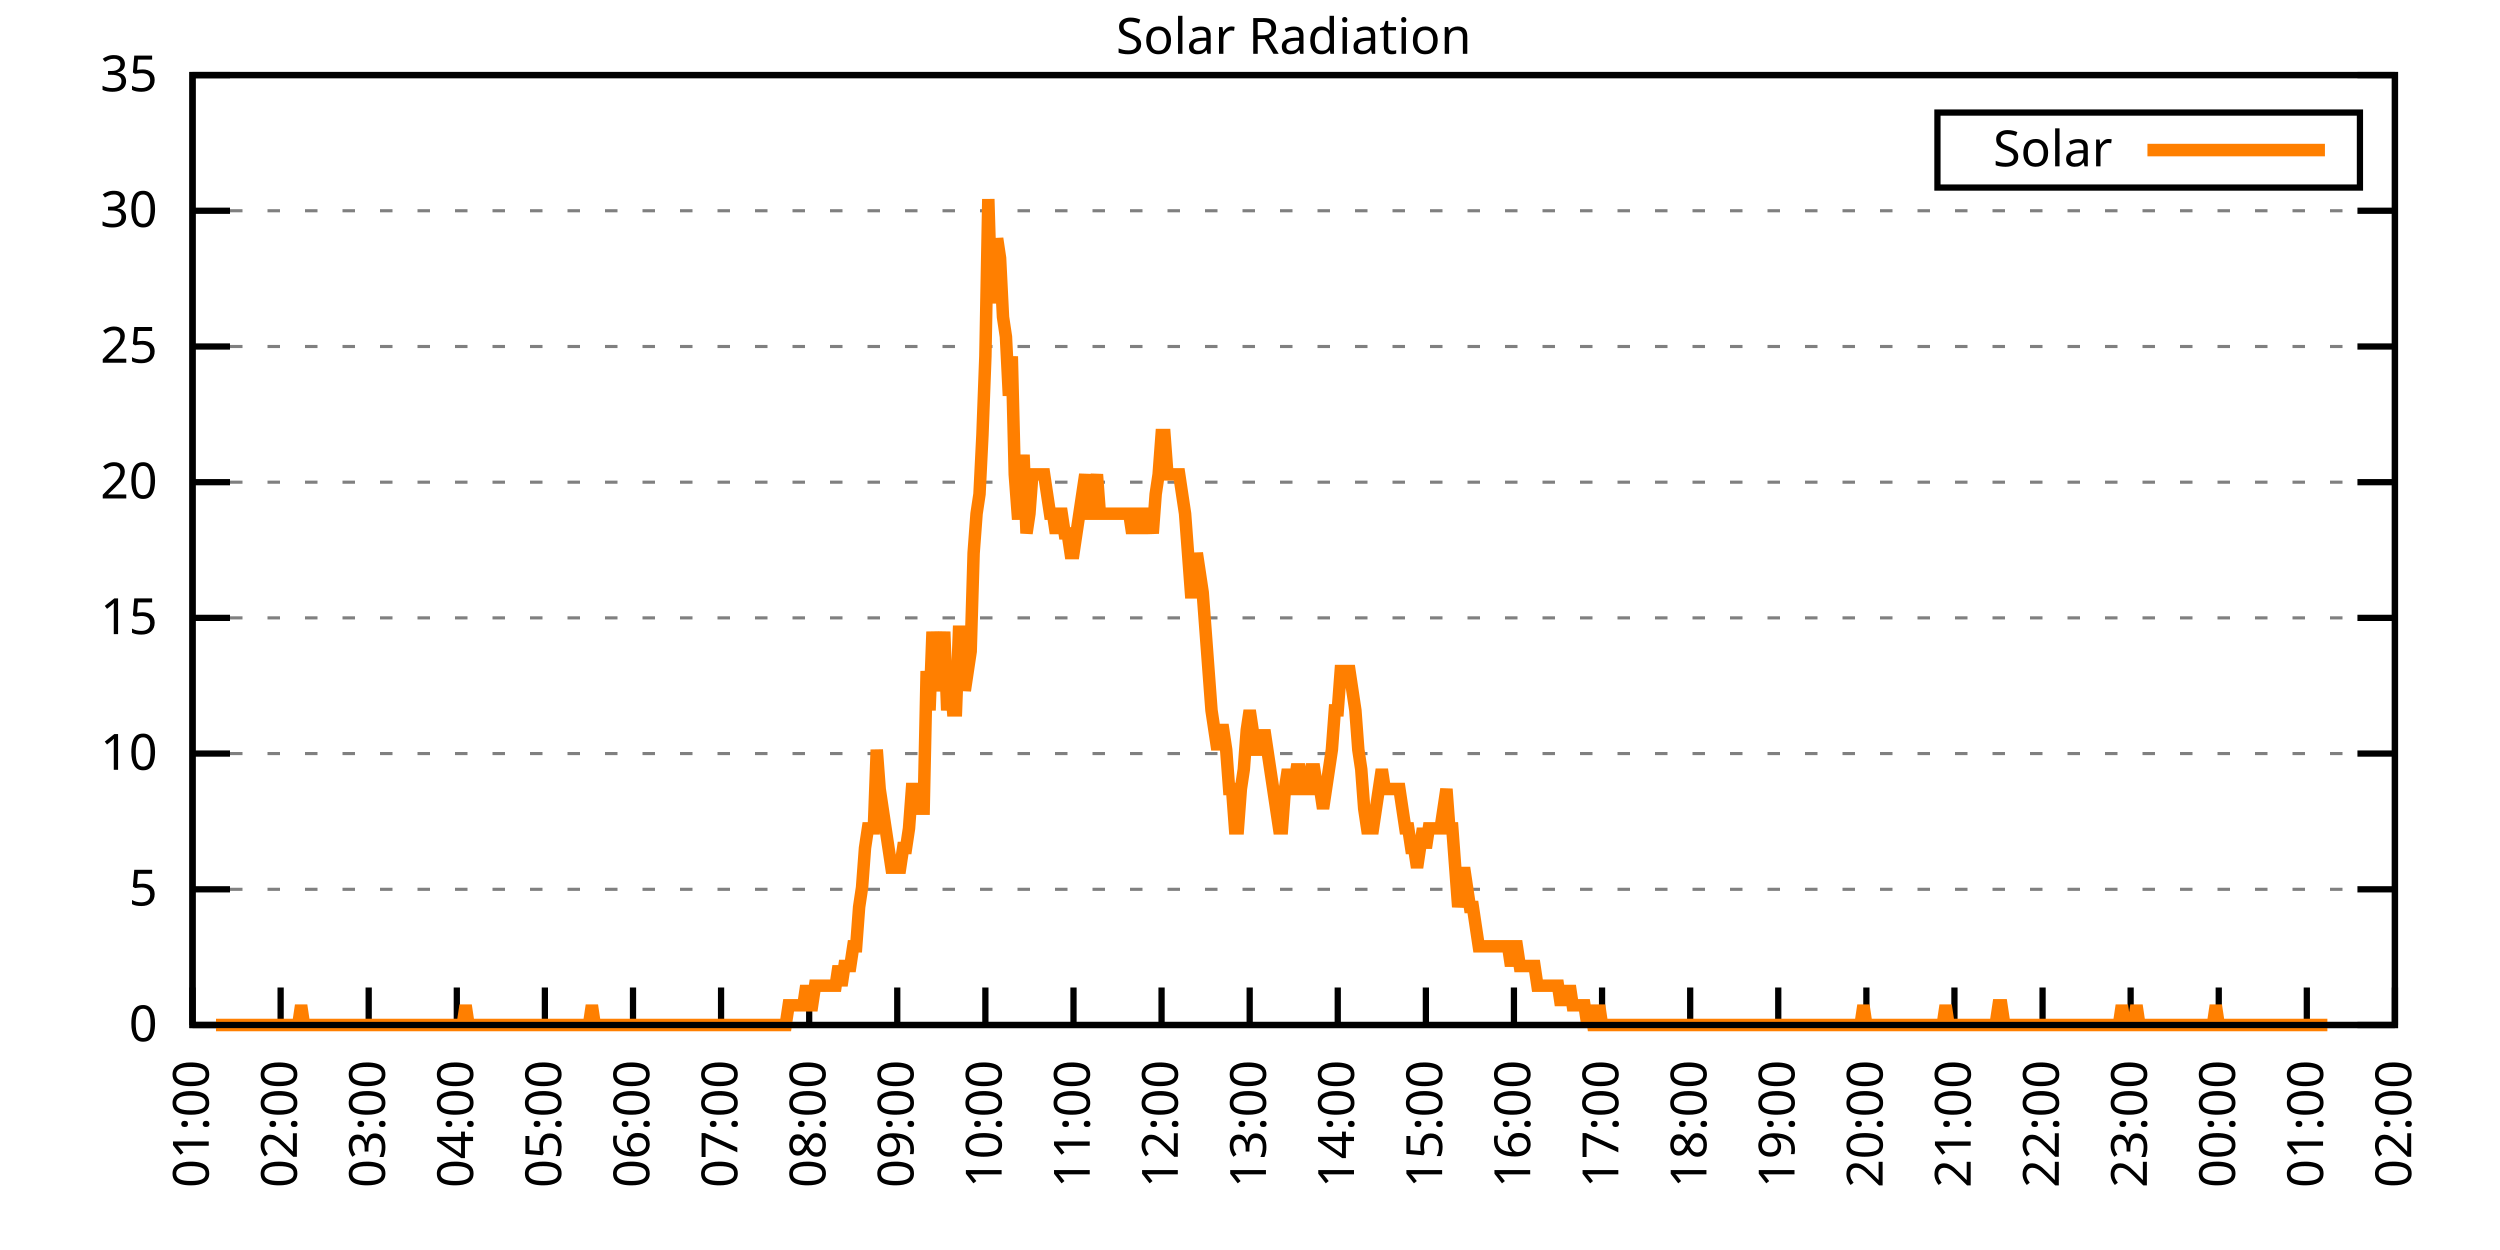
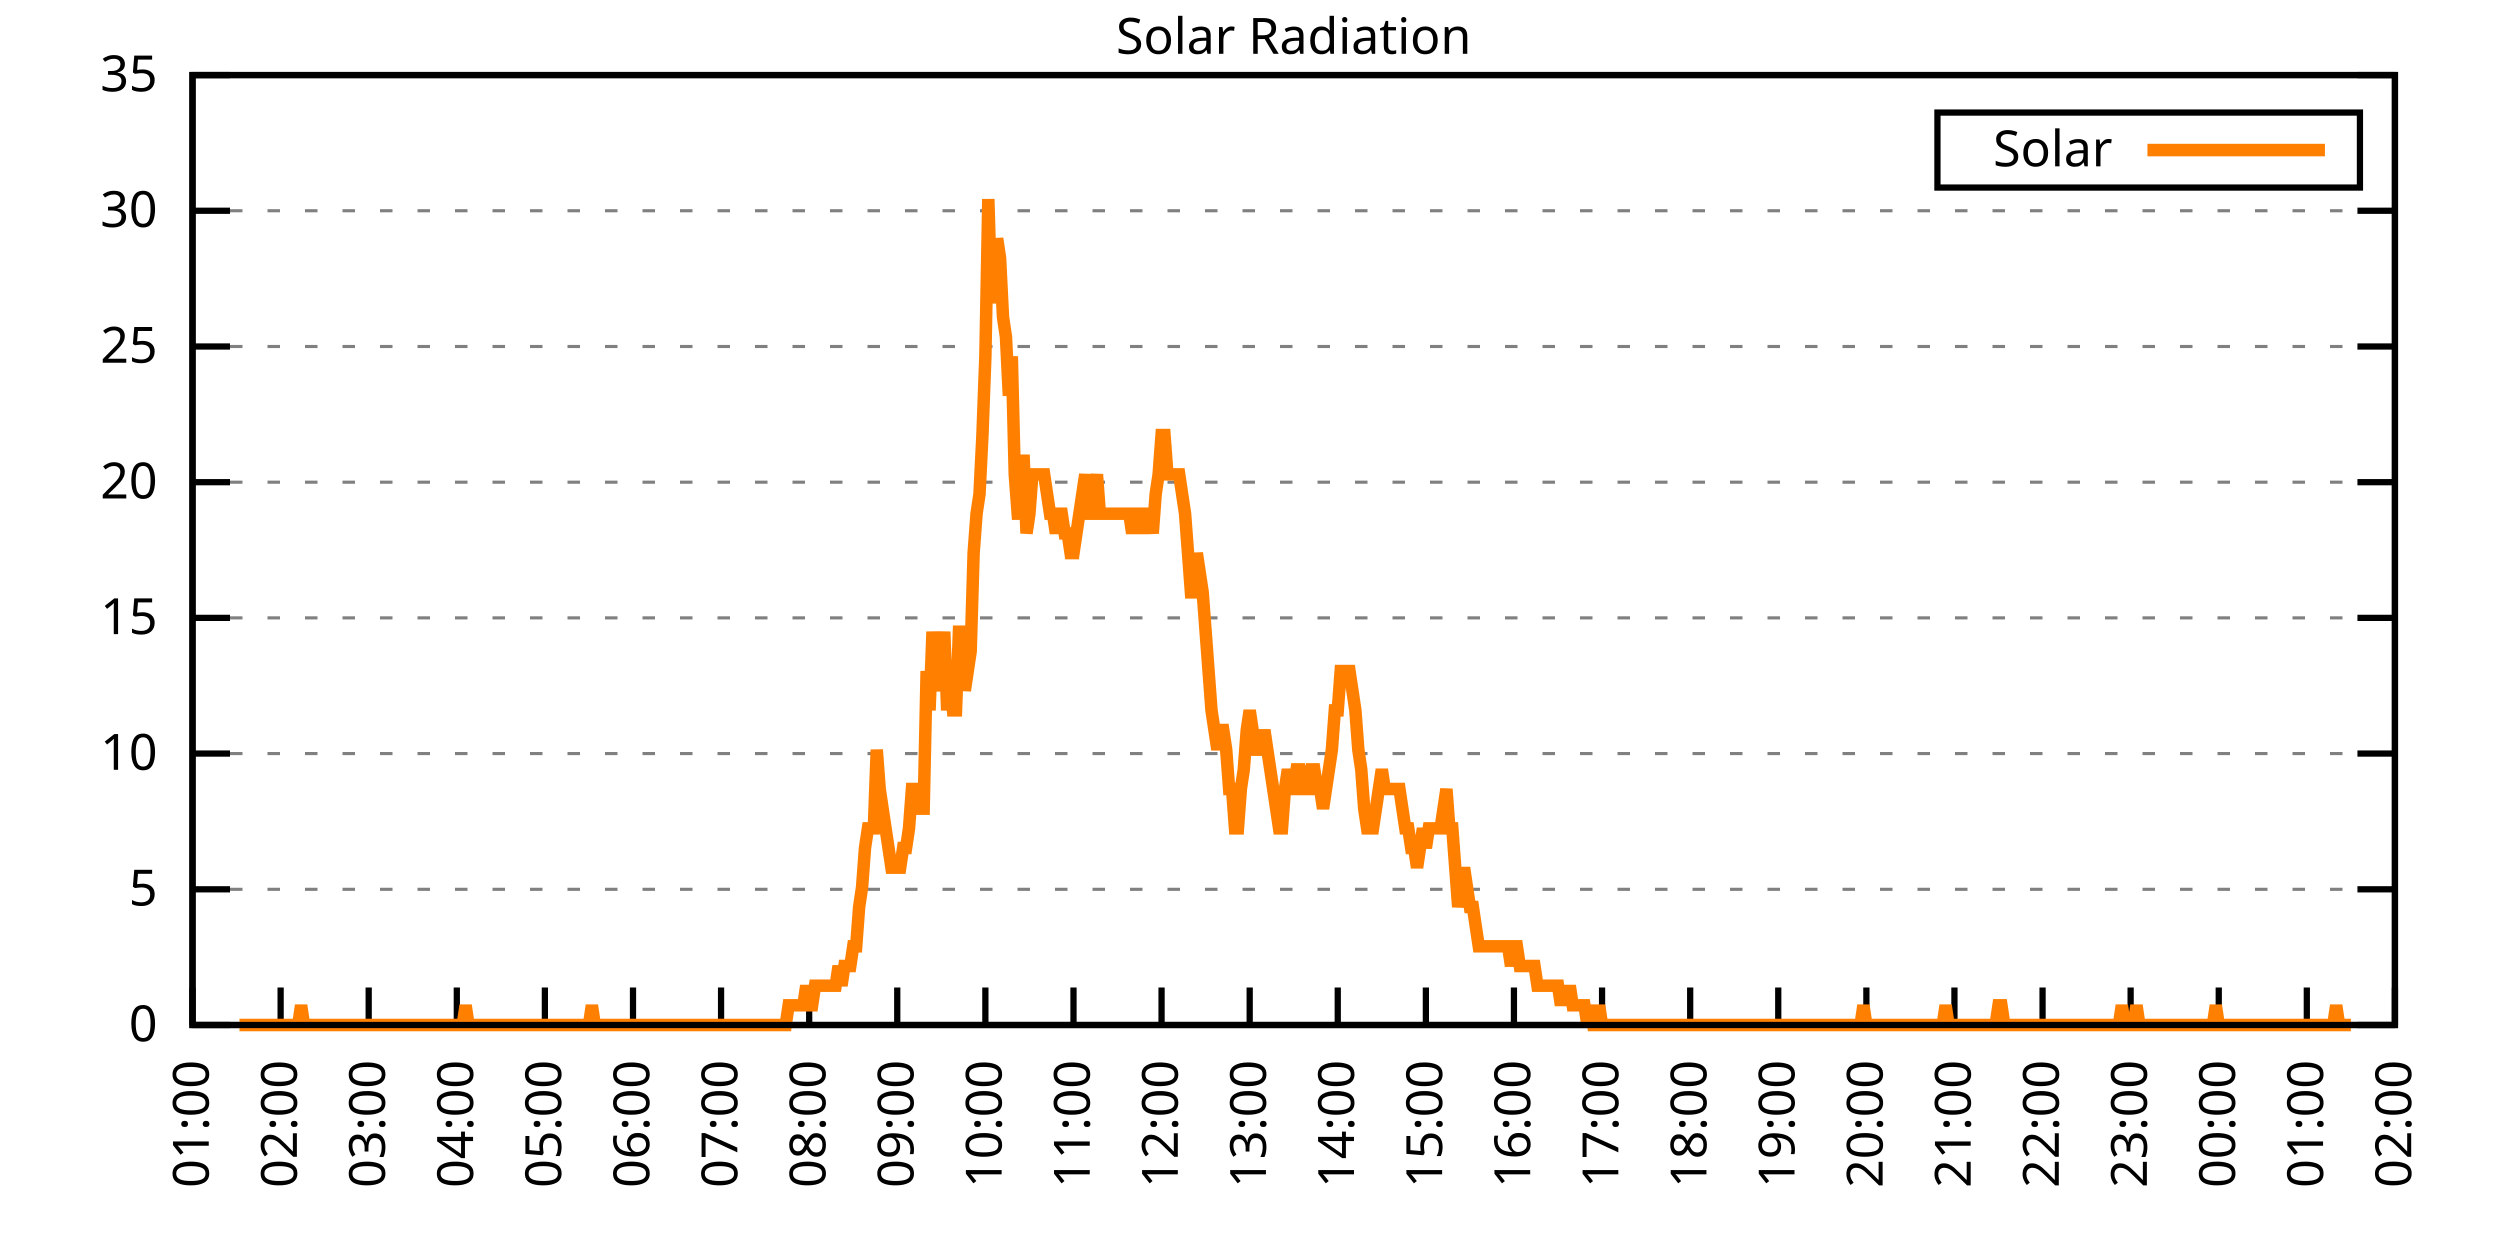
<svg xmlns="http://www.w3.org/2000/svg" xmlns:xlink="http://www.w3.org/1999/xlink" width="400" height="200" viewBox="0 0 400 200">
  <g id="gnuplot_canvas">
    <rect x="0" y="0" width="400" height="200" fill="none" />
    <defs>
      <circle id="gpDot" r="0.5" stroke-width="0.5" stroke="currentColor" />
      <path id="gpPt0" stroke-width="0.333" stroke="currentColor" d="M-1,0 h2 M0,-1 v2" />
      <path id="gpPt1" stroke-width="0.333" stroke="currentColor" d="M-1,-1 L1,1 M1,-1 L-1,1" />
      <path id="gpPt2" stroke-width="0.333" stroke="currentColor" d="M-1,0 L1,0 M0,-1 L0,1 M-1,-1 L1,1 M-1,1 L1,-1" />
      <rect id="gpPt3" stroke-width="0.333" stroke="currentColor" x="-1" y="-1" width="2" height="2" />
      <rect id="gpPt4" stroke-width="0.333" stroke="currentColor" fill="currentColor" x="-1" y="-1" width="2" height="2" />
      <circle id="gpPt5" stroke-width="0.333" stroke="currentColor" cx="0" cy="0" r="1" />
      <use xlink:href="#gpPt5" id="gpPt6" fill="currentColor" stroke="none" />
      <path id="gpPt7" stroke-width="0.333" stroke="currentColor" d="M0,-1.33 L-1.33,0.67 L1.33,0.67 z" />
      <use xlink:href="#gpPt7" id="gpPt8" fill="currentColor" stroke="none" />
      <use xlink:href="#gpPt7" id="gpPt9" stroke="currentColor" transform="rotate(180)" />
      <use xlink:href="#gpPt9" id="gpPt10" fill="currentColor" stroke="none" />
      <use xlink:href="#gpPt3" id="gpPt11" stroke="currentColor" transform="rotate(45)" />
      <use xlink:href="#gpPt11" id="gpPt12" fill="currentColor" stroke="none" />
      <path id="gpPt13" stroke-width="0.333" stroke="currentColor" d="M0,1.330 L1.265,0.411 L0.782,-1.067 L-0.782,-1.076 L-1.265,0.411 z" />
      <use xlink:href="#gpPt13" id="gpPt14" fill="currentColor" stroke="none" />
      <filter id="textbox" filterUnits="objectBoundingBox" x="0" y="0" height="1" width="1">
        <feFlood flood-color="white" flood-opacity="1" result="bgnd" />
        <feComposite in="SourceGraphic" in2="bgnd" operator="atop" />
      </filter>
      <filter id="greybox" filterUnits="objectBoundingBox" x="0" y="0" height="1" width="1">
        <feFlood flood-color="lightgrey" flood-opacity="1" result="grey" />
        <feComposite in="SourceGraphic" in2="grey" operator="atop" />
      </filter>
    </defs>
    <g fill="none" color="white" stroke="currentColor" stroke-width="1.00" stroke-linecap="butt" stroke-linejoin="miter">
</g>
    <g fill="none" color="black" stroke="currentColor" stroke-width="1.00" stroke-linecap="butt" stroke-linejoin="miter">
      <g stroke="none" shape-rendering="crispEdges">
        <polygon fill="rgb(255, 255, 255)" points="30.80,164.00 383.18,164.00 383.18,12.02 30.80,12.02 " />
      </g>
    </g>
    <g fill="none" color="black" stroke="currentColor" stroke-width="1.00" stroke-linecap="butt" stroke-linejoin="miter">
</g>
    <g fill="none" color="black" stroke="black" stroke-width="0.50" stroke-linecap="butt" stroke-linejoin="miter">
</g>
    <g fill="none" color="gray" stroke="currentColor" stroke-width="0.50" stroke-linecap="butt" stroke-linejoin="miter">
      <path stroke="gray" stroke-dasharray="2,4" class="gridline" d="M30.80,164.00 L383.19,164.00  " />
    </g>
    <g fill="none" color="gray" stroke="gray" stroke-width="1.00" stroke-linecap="butt" stroke-linejoin="miter">
</g>
    <g fill="none" color="black" stroke="currentColor" stroke-width="1.00" stroke-linecap="butt" stroke-linejoin="miter">
      <path stroke="black" d="M30.80,164.00 L36.80,164.00 M383.19,164.00 L377.19,164.00  " />
      <g transform="translate(25.20,166.60)" stroke="none" fill="black" font-family="Sans" font-size="8.00" text-anchor="end">
        <text>
          <tspan font-family="Sans"> 0</tspan>
        </text>
      </g>
    </g>
    <g fill="none" color="black" stroke="currentColor" stroke-width="1.00" stroke-linecap="butt" stroke-linejoin="miter">
</g>
    <g fill="none" color="black" stroke="black" stroke-width="0.50" stroke-linecap="butt" stroke-linejoin="miter">
</g>
    <g fill="none" color="gray" stroke="currentColor" stroke-width="0.50" stroke-linecap="butt" stroke-linejoin="miter">
      <path stroke="gray" stroke-dasharray="2,4" class="gridline" d="M30.80,142.29 L383.19,142.29  " />
    </g>
    <g fill="none" color="gray" stroke="gray" stroke-width="1.00" stroke-linecap="butt" stroke-linejoin="miter">
</g>
    <g fill="none" color="black" stroke="currentColor" stroke-width="1.00" stroke-linecap="butt" stroke-linejoin="miter">
      <path stroke="black" d="M30.80,142.29 L36.80,142.29 M383.19,142.29 L377.19,142.29  " />
      <g transform="translate(25.20,144.89)" stroke="none" fill="black" font-family="Sans" font-size="8.00" text-anchor="end">
        <text>
          <tspan font-family="Sans"> 5</tspan>
        </text>
      </g>
    </g>
    <g fill="none" color="black" stroke="currentColor" stroke-width="1.00" stroke-linecap="butt" stroke-linejoin="miter">
</g>
    <g fill="none" color="black" stroke="black" stroke-width="0.50" stroke-linecap="butt" stroke-linejoin="miter">
</g>
    <g fill="none" color="gray" stroke="currentColor" stroke-width="0.50" stroke-linecap="butt" stroke-linejoin="miter">
      <path stroke="gray" stroke-dasharray="2,4" class="gridline" d="M30.80,120.57 L383.19,120.57  " />
    </g>
    <g fill="none" color="gray" stroke="gray" stroke-width="1.00" stroke-linecap="butt" stroke-linejoin="miter">
</g>
    <g fill="none" color="black" stroke="currentColor" stroke-width="1.00" stroke-linecap="butt" stroke-linejoin="miter">
      <path stroke="black" d="M30.80,120.57 L36.80,120.57 M383.19,120.57 L377.19,120.57  " />
      <g transform="translate(25.20,123.17)" stroke="none" fill="black" font-family="Sans" font-size="8.00" text-anchor="end">
        <text>
          <tspan font-family="Sans"> 10</tspan>
        </text>
      </g>
    </g>
    <g fill="none" color="black" stroke="currentColor" stroke-width="1.00" stroke-linecap="butt" stroke-linejoin="miter">
</g>
    <g fill="none" color="black" stroke="black" stroke-width="0.50" stroke-linecap="butt" stroke-linejoin="miter">
</g>
    <g fill="none" color="gray" stroke="currentColor" stroke-width="0.50" stroke-linecap="butt" stroke-linejoin="miter">
      <path stroke="gray" stroke-dasharray="2,4" class="gridline" d="M30.80,98.86 L383.19,98.86  " />
    </g>
    <g fill="none" color="gray" stroke="gray" stroke-width="1.00" stroke-linecap="butt" stroke-linejoin="miter">
</g>
    <g fill="none" color="black" stroke="currentColor" stroke-width="1.00" stroke-linecap="butt" stroke-linejoin="miter">
      <path stroke="black" d="M30.80,98.86 L36.80,98.86 M383.19,98.86 L377.19,98.86  " />
      <g transform="translate(25.20,101.46)" stroke="none" fill="black" font-family="Sans" font-size="8.00" text-anchor="end">
        <text>
          <tspan font-family="Sans"> 15</tspan>
        </text>
      </g>
    </g>
    <g fill="none" color="black" stroke="currentColor" stroke-width="1.00" stroke-linecap="butt" stroke-linejoin="miter">
</g>
    <g fill="none" color="black" stroke="black" stroke-width="0.50" stroke-linecap="butt" stroke-linejoin="miter">
</g>
    <g fill="none" color="gray" stroke="currentColor" stroke-width="0.50" stroke-linecap="butt" stroke-linejoin="miter">
      <path stroke="gray" stroke-dasharray="2,4" class="gridline" d="M30.80,77.15 L383.19,77.15  " />
    </g>
    <g fill="none" color="gray" stroke="gray" stroke-width="1.00" stroke-linecap="butt" stroke-linejoin="miter">
</g>
    <g fill="none" color="black" stroke="currentColor" stroke-width="1.00" stroke-linecap="butt" stroke-linejoin="miter">
      <path stroke="black" d="M30.80,77.15 L36.80,77.15 M383.19,77.15 L377.19,77.15  " />
      <g transform="translate(25.20,79.75)" stroke="none" fill="black" font-family="Sans" font-size="8.00" text-anchor="end">
        <text>
          <tspan font-family="Sans"> 20</tspan>
        </text>
      </g>
    </g>
    <g fill="none" color="black" stroke="currentColor" stroke-width="1.00" stroke-linecap="butt" stroke-linejoin="miter">
</g>
    <g fill="none" color="black" stroke="black" stroke-width="0.50" stroke-linecap="butt" stroke-linejoin="miter">
</g>
    <g fill="none" color="gray" stroke="currentColor" stroke-width="0.50" stroke-linecap="butt" stroke-linejoin="miter">
      <path stroke="gray" stroke-dasharray="2,4" class="gridline" d="M30.80,55.44 L383.19,55.44  " />
    </g>
    <g fill="none" color="gray" stroke="gray" stroke-width="1.00" stroke-linecap="butt" stroke-linejoin="miter">
</g>
    <g fill="none" color="black" stroke="currentColor" stroke-width="1.00" stroke-linecap="butt" stroke-linejoin="miter">
      <path stroke="black" d="M30.80,55.44 L36.80,55.44 M383.19,55.44 L377.19,55.44  " />
      <g transform="translate(25.20,58.04)" stroke="none" fill="black" font-family="Sans" font-size="8.00" text-anchor="end">
        <text>
          <tspan font-family="Sans"> 25</tspan>
        </text>
      </g>
    </g>
    <g fill="none" color="black" stroke="currentColor" stroke-width="1.00" stroke-linecap="butt" stroke-linejoin="miter">
</g>
    <g fill="none" color="black" stroke="black" stroke-width="0.50" stroke-linecap="butt" stroke-linejoin="miter">
</g>
    <g fill="none" color="gray" stroke="currentColor" stroke-width="0.50" stroke-linecap="butt" stroke-linejoin="miter">
      <path stroke="gray" stroke-dasharray="2,4" class="gridline" d="M30.80,33.72 L383.19,33.72  " />
    </g>
    <g fill="none" color="gray" stroke="gray" stroke-width="1.00" stroke-linecap="butt" stroke-linejoin="miter">
</g>
    <g fill="none" color="black" stroke="currentColor" stroke-width="1.00" stroke-linecap="butt" stroke-linejoin="miter">
      <path stroke="black" d="M30.80,33.72 L36.80,33.72 M383.19,33.72 L377.19,33.72  " />
      <g transform="translate(25.20,36.32)" stroke="none" fill="black" font-family="Sans" font-size="8.00" text-anchor="end">
        <text>
          <tspan font-family="Sans"> 30</tspan>
        </text>
      </g>
    </g>
    <g fill="none" color="black" stroke="currentColor" stroke-width="1.00" stroke-linecap="butt" stroke-linejoin="miter">
</g>
    <g fill="none" color="black" stroke="black" stroke-width="0.50" stroke-linecap="butt" stroke-linejoin="miter">
</g>
    <g fill="none" color="gray" stroke="currentColor" stroke-width="0.50" stroke-linecap="butt" stroke-linejoin="miter">
      <path stroke="gray" stroke-dasharray="2,4" class="gridline" d="M30.80,12.01 L383.19,12.01  " />
    </g>
    <g fill="none" color="gray" stroke="gray" stroke-width="1.00" stroke-linecap="butt" stroke-linejoin="miter">
</g>
    <g fill="none" color="black" stroke="currentColor" stroke-width="1.00" stroke-linecap="butt" stroke-linejoin="miter">
      <path stroke="black" d="M30.80,12.01 L36.80,12.01 M383.19,12.01 L377.19,12.01  " />
      <g transform="translate(25.20,14.61)" stroke="none" fill="black" font-family="Sans" font-size="8.00" text-anchor="end">
        <text>
          <tspan font-family="Sans"> 35</tspan>
        </text>
      </g>
    </g>
    <g fill="none" color="black" stroke="currentColor" stroke-width="1.00" stroke-linecap="butt" stroke-linejoin="miter">
      <path stroke="black" d="M30.80,164.00 L30.80,158.00  " />
      <g transform="translate(33.40,169.60) rotate(270.00)" stroke="none" fill="black" font-family="Sans" font-size="8.00" text-anchor="end">
        <text>
          <tspan font-family="Sans">01:00</tspan>
        </text>
      </g>
    </g>
    <g fill="none" color="black" stroke="currentColor" stroke-width="1.00" stroke-linecap="butt" stroke-linejoin="miter">
      <path stroke="black" d="M44.90,164.00 L44.90,158.00  " />
      <g transform="translate(47.50,169.60) rotate(270.00)" stroke="none" fill="black" font-family="Sans" font-size="8.00" text-anchor="end">
        <text>
          <tspan font-family="Sans">02:00</tspan>
        </text>
      </g>
    </g>
    <g fill="none" color="black" stroke="currentColor" stroke-width="1.00" stroke-linecap="butt" stroke-linejoin="miter">
      <path stroke="black" d="M58.99,164.00 L58.99,158.00  " />
      <g transform="translate(61.59,169.60) rotate(270.00)" stroke="none" fill="black" font-family="Sans" font-size="8.00" text-anchor="end">
        <text>
          <tspan font-family="Sans">03:00</tspan>
        </text>
      </g>
    </g>
    <g fill="none" color="black" stroke="currentColor" stroke-width="1.00" stroke-linecap="butt" stroke-linejoin="miter">
      <path stroke="black" d="M73.09,164.00 L73.09,158.00  " />
      <g transform="translate(75.69,169.60) rotate(270.00)" stroke="none" fill="black" font-family="Sans" font-size="8.00" text-anchor="end">
        <text>
          <tspan font-family="Sans">04:00</tspan>
        </text>
      </g>
    </g>
    <g fill="none" color="black" stroke="currentColor" stroke-width="1.00" stroke-linecap="butt" stroke-linejoin="miter">
      <path stroke="black" d="M87.18,164.00 L87.18,158.00  " />
      <g transform="translate(89.78,169.60) rotate(270.00)" stroke="none" fill="black" font-family="Sans" font-size="8.00" text-anchor="end">
        <text>
          <tspan font-family="Sans">05:00</tspan>
        </text>
      </g>
    </g>
    <g fill="none" color="black" stroke="currentColor" stroke-width="1.00" stroke-linecap="butt" stroke-linejoin="miter">
      <path stroke="black" d="M101.28,164.00 L101.28,158.00  " />
      <g transform="translate(103.88,169.60) rotate(270.00)" stroke="none" fill="black" font-family="Sans" font-size="8.00" text-anchor="end">
        <text>
          <tspan font-family="Sans">06:00</tspan>
        </text>
      </g>
    </g>
    <g fill="none" color="black" stroke="currentColor" stroke-width="1.00" stroke-linecap="butt" stroke-linejoin="miter">
      <path stroke="black" d="M115.37,164.00 L115.37,158.00  " />
      <g transform="translate(117.97,169.60) rotate(270.00)" stroke="none" fill="black" font-family="Sans" font-size="8.00" text-anchor="end">
        <text>
          <tspan font-family="Sans">07:00</tspan>
        </text>
      </g>
    </g>
    <g fill="none" color="black" stroke="currentColor" stroke-width="1.00" stroke-linecap="butt" stroke-linejoin="miter">
      <path stroke="black" d="M129.47,164.00 L129.47,158.00  " />
      <g transform="translate(132.07,169.60) rotate(270.00)" stroke="none" fill="black" font-family="Sans" font-size="8.00" text-anchor="end">
        <text>
          <tspan font-family="Sans">08:00</tspan>
        </text>
      </g>
    </g>
    <g fill="none" color="black" stroke="currentColor" stroke-width="1.00" stroke-linecap="butt" stroke-linejoin="miter">
      <path stroke="black" d="M143.56,164.00 L143.56,158.00  " />
      <g transform="translate(146.16,169.60) rotate(270.00)" stroke="none" fill="black" font-family="Sans" font-size="8.00" text-anchor="end">
        <text>
          <tspan font-family="Sans">09:00</tspan>
        </text>
      </g>
    </g>
    <g fill="none" color="black" stroke="currentColor" stroke-width="1.00" stroke-linecap="butt" stroke-linejoin="miter">
      <path stroke="black" d="M157.66,164.00 L157.66,158.00  " />
      <g transform="translate(160.26,169.60) rotate(270.00)" stroke="none" fill="black" font-family="Sans" font-size="8.00" text-anchor="end">
        <text>
          <tspan font-family="Sans">10:00</tspan>
        </text>
      </g>
    </g>
    <g fill="none" color="black" stroke="currentColor" stroke-width="1.00" stroke-linecap="butt" stroke-linejoin="miter">
      <path stroke="black" d="M171.76,164.00 L171.76,158.00  " />
      <g transform="translate(174.36,169.60) rotate(270.00)" stroke="none" fill="black" font-family="Sans" font-size="8.00" text-anchor="end">
        <text>
          <tspan font-family="Sans">11:00</tspan>
        </text>
      </g>
    </g>
    <g fill="none" color="black" stroke="currentColor" stroke-width="1.00" stroke-linecap="butt" stroke-linejoin="miter">
      <path stroke="black" d="M185.85,164.00 L185.85,158.00  " />
      <g transform="translate(188.45,169.60) rotate(270.00)" stroke="none" fill="black" font-family="Sans" font-size="8.00" text-anchor="end">
        <text>
          <tspan font-family="Sans">12:00</tspan>
        </text>
      </g>
    </g>
    <g fill="none" color="black" stroke="currentColor" stroke-width="1.00" stroke-linecap="butt" stroke-linejoin="miter">
      <path stroke="black" d="M199.95,164.00 L199.95,158.00  " />
      <g transform="translate(202.55,169.60) rotate(270.00)" stroke="none" fill="black" font-family="Sans" font-size="8.00" text-anchor="end">
        <text>
          <tspan font-family="Sans">13:00</tspan>
        </text>
      </g>
    </g>
    <g fill="none" color="black" stroke="currentColor" stroke-width="1.00" stroke-linecap="butt" stroke-linejoin="miter">
      <path stroke="black" d="M214.04,164.00 L214.04,158.00  " />
      <g transform="translate(216.64,169.60) rotate(270.00)" stroke="none" fill="black" font-family="Sans" font-size="8.00" text-anchor="end">
        <text>
          <tspan font-family="Sans">14:00</tspan>
        </text>
      </g>
    </g>
    <g fill="none" color="black" stroke="currentColor" stroke-width="1.00" stroke-linecap="butt" stroke-linejoin="miter">
      <path stroke="black" d="M228.14,164.00 L228.14,158.00  " />
      <g transform="translate(230.74,169.60) rotate(270.00)" stroke="none" fill="black" font-family="Sans" font-size="8.00" text-anchor="end">
        <text>
          <tspan font-family="Sans">15:00</tspan>
        </text>
      </g>
    </g>
    <g fill="none" color="black" stroke="currentColor" stroke-width="1.00" stroke-linecap="butt" stroke-linejoin="miter">
      <path stroke="black" d="M242.23,164.00 L242.23,158.00  " />
      <g transform="translate(244.83,169.60) rotate(270.00)" stroke="none" fill="black" font-family="Sans" font-size="8.00" text-anchor="end">
        <text>
          <tspan font-family="Sans">16:00</tspan>
        </text>
      </g>
    </g>
    <g fill="none" color="black" stroke="currentColor" stroke-width="1.00" stroke-linecap="butt" stroke-linejoin="miter">
      <path stroke="black" d="M256.33,164.00 L256.33,158.00  " />
      <g transform="translate(258.93,169.60) rotate(270.00)" stroke="none" fill="black" font-family="Sans" font-size="8.00" text-anchor="end">
        <text>
          <tspan font-family="Sans">17:00</tspan>
        </text>
      </g>
    </g>
    <g fill="none" color="black" stroke="currentColor" stroke-width="1.00" stroke-linecap="butt" stroke-linejoin="miter">
      <path stroke="black" d="M270.43,164.00 L270.43,158.00  " />
      <g transform="translate(273.03,169.60) rotate(270.00)" stroke="none" fill="black" font-family="Sans" font-size="8.00" text-anchor="end">
        <text>
          <tspan font-family="Sans">18:00</tspan>
        </text>
      </g>
    </g>
    <g fill="none" color="black" stroke="currentColor" stroke-width="1.00" stroke-linecap="butt" stroke-linejoin="miter">
      <path stroke="black" d="M284.52,164.00 L284.52,158.00  " />
      <g transform="translate(287.12,169.60) rotate(270.00)" stroke="none" fill="black" font-family="Sans" font-size="8.00" text-anchor="end">
        <text>
          <tspan font-family="Sans">19:00</tspan>
        </text>
      </g>
    </g>
    <g fill="none" color="black" stroke="currentColor" stroke-width="1.00" stroke-linecap="butt" stroke-linejoin="miter">
      <path stroke="black" d="M298.62,164.00 L298.62,158.00  " />
      <g transform="translate(301.22,169.60) rotate(270.00)" stroke="none" fill="black" font-family="Sans" font-size="8.00" text-anchor="end">
        <text>
          <tspan font-family="Sans">20:00</tspan>
        </text>
      </g>
    </g>
    <g fill="none" color="black" stroke="currentColor" stroke-width="1.00" stroke-linecap="butt" stroke-linejoin="miter">
      <path stroke="black" d="M312.71,164.00 L312.71,158.00  " />
      <g transform="translate(315.31,169.60) rotate(270.00)" stroke="none" fill="black" font-family="Sans" font-size="8.00" text-anchor="end">
        <text>
          <tspan font-family="Sans">21:00</tspan>
        </text>
      </g>
    </g>
    <g fill="none" color="black" stroke="currentColor" stroke-width="1.00" stroke-linecap="butt" stroke-linejoin="miter">
      <path stroke="black" d="M326.81,164.00 L326.81,158.00  " />
      <g transform="translate(329.41,169.60) rotate(270.00)" stroke="none" fill="black" font-family="Sans" font-size="8.00" text-anchor="end">
        <text>
          <tspan font-family="Sans">22:00</tspan>
        </text>
      </g>
    </g>
    <g fill="none" color="black" stroke="currentColor" stroke-width="1.00" stroke-linecap="butt" stroke-linejoin="miter">
      <path stroke="black" d="M340.90,164.00 L340.90,158.00  " />
      <g transform="translate(343.50,169.60) rotate(270.00)" stroke="none" fill="black" font-family="Sans" font-size="8.00" text-anchor="end">
        <text>
          <tspan font-family="Sans">23:00</tspan>
        </text>
      </g>
    </g>
    <g fill="none" color="black" stroke="currentColor" stroke-width="1.00" stroke-linecap="butt" stroke-linejoin="miter">
      <path stroke="black" d="M355.00,164.00 L355.00,158.00  " />
      <g transform="translate(357.60,169.60) rotate(270.00)" stroke="none" fill="black" font-family="Sans" font-size="8.00" text-anchor="end">
        <text>
          <tspan font-family="Sans">00:00</tspan>
        </text>
      </g>
    </g>
    <g fill="none" color="black" stroke="currentColor" stroke-width="1.00" stroke-linecap="butt" stroke-linejoin="miter">
      <path stroke="black" d="M369.09,164.00 L369.09,158.00  " />
      <g transform="translate(371.69,169.60) rotate(270.00)" stroke="none" fill="black" font-family="Sans" font-size="8.00" text-anchor="end">
        <text>
          <tspan font-family="Sans">01:00</tspan>
        </text>
      </g>
    </g>
    <g fill="none" color="black" stroke="currentColor" stroke-width="1.00" stroke-linecap="butt" stroke-linejoin="miter">
      <path stroke="black" d="M383.19,164.00 L383.19,158.00  " />
      <g transform="translate(385.79,169.60) rotate(270.00)" stroke="none" fill="black" font-family="Sans" font-size="8.00" text-anchor="end">
        <text>
          <tspan font-family="Sans">02:00</tspan>
        </text>
      </g>
    </g>
    <g fill="none" color="black" stroke="currentColor" stroke-width="1.00" stroke-linecap="butt" stroke-linejoin="miter">
</g>
    <g fill="none" color="black" stroke="currentColor" stroke-width="1.00" stroke-linecap="butt" stroke-linejoin="miter">
      <path stroke="black" d="M30.80,12.01 L30.80,164.00 L383.19,164.00 L383.19,12.01 L30.80,12.01 Z  " />
    </g>
    <g fill="none" color="black" stroke="currentColor" stroke-width="1.00" stroke-linecap="butt" stroke-linejoin="miter">
</g>
    <g fill="none" color="black" stroke="currentColor" stroke-width="1.00" stroke-linecap="butt" stroke-linejoin="miter">
      <path stroke="black" d="M309.99,30.01 L309.99,18.01 L377.59,18.01 L377.59,30.01 L309.99,30.01 Z  " />
    </g>
    <g id="Solar_Radiation_plot_1">
      <g fill="none" color="white" stroke="black" stroke-width="2.00" stroke-linecap="butt" stroke-linejoin="miter">
</g>
      <g fill="none" color="black" stroke="currentColor" stroke-width="2.00" stroke-linecap="butt" stroke-linejoin="miter">
        <g transform="translate(337.99,26.61)" stroke="none" fill="black" font-family="Sans" font-size="8.00" text-anchor="end">
          <text>
            <tspan font-family="Sans">Solar</tspan>
          </text>
        </g>
      </g>
      <g fill="none" color="black" stroke="currentColor" stroke-width="2.00" stroke-linecap="butt" stroke-linejoin="miter">
-         <path stroke="rgb(255, 127,   0)" d="M343.59,24.01 L371.99,24.01 M34.56,164.00 L35.03,164.00 L35.50,164.00 L35.97,164.00 L36.44,164.00 L36.91,164.00   L37.38,164.00 L37.85,164.00 L38.32,164.00 L38.79,164.00 L39.26,164.00 L39.73,164.00 L40.20,164.00 L40.67,164.00   L41.14,164.00 L41.61,164.00 L42.08,164.00 L42.55,164.00 L43.02,164.00 L43.49,164.00 L43.96,164.00 L44.43,164.00   L44.90,164.00 L45.37,164.00 L45.84,164.00 L46.31,164.00 L46.78,164.00 L47.24,164.00 L47.71,164.00 L48.18,160.85   L48.65,164.00 L49.12,164.00 L49.59,164.00 L50.06,164.00 L50.53,164.00 L51.00,164.00 L51.47,164.00 L51.94,164.00   L52.41,164.00 L52.88,164.00 L53.35,164.00 L53.82,164.00 L54.29,164.00 L54.76,164.00 L55.23,164.00 L55.70,164.00   L56.17,164.00 L56.64,164.00 L57.11,164.00 L57.58,164.00 L58.05,164.00 L58.52,164.00 L58.99,164.00 L59.46,164.00   L59.93,164.00 L60.40,164.00 L60.87,164.00 L61.34,164.00 L61.81,164.00 L62.28,164.00 L62.75,164.00 L63.22,164.00   L63.69,164.00 L64.16,164.00 L64.63,164.00 L65.10,164.00 L65.57,164.00 L66.04,164.00 L66.51,164.00 L66.98,164.00   L67.45,164.00 L67.92,164.00 L68.39,164.00 L68.86,164.00 L69.33,164.00 L69.80,164.00 L70.27,164.00 L70.74,164.00   L71.21,164.00 L71.68,164.00 L72.15,164.00 L72.62,164.00 L73.09,164.00 L73.56,164.00 L74.03,164.00 L74.50,160.85   L74.97,164.00 L75.44,164.00 L75.91,164.00 L76.38,164.00 L76.85,164.00 L77.32,164.00 L77.79,164.00 L78.26,164.00   L78.73,164.00 L79.19,164.00 L79.66,164.00 L80.13,164.00 L80.60,164.00 L81.07,164.00 L81.54,164.00 L82.01,164.00   L82.48,164.00 L82.95,164.00 L83.42,164.00 L83.89,164.00 L84.36,164.00 L84.83,164.00 L85.30,164.00 L85.77,164.00   L86.24,164.00 L86.71,164.00 L87.18,164.00 L87.65,164.00 L88.12,164.00 L88.59,164.00 L89.06,164.00 L89.53,164.00   L90.00,164.00 L90.47,164.00 L90.94,164.00 L91.41,164.00 L91.88,164.00 L92.35,164.00 L92.82,164.00 L93.29,164.00   L93.76,164.00 L94.23,164.00 L94.70,160.85 L95.17,164.00 L95.64,164.00 L96.11,164.00 L96.58,164.00 L97.05,164.00   L97.52,164.00 L97.99,164.00 L98.46,164.00 L98.93,164.00 L99.40,164.00 L99.87,164.00 L100.34,164.00 L100.81,164.00   L101.28,164.00 L101.75,164.00 L102.22,164.00 L102.69,164.00 L103.16,164.00 L103.63,164.00 L104.10,164.00 L104.57,164.00   L105.04,164.00 L105.51,164.00 L105.98,164.00 L106.45,164.00 L106.92,164.00 L107.39,164.00 L107.86,164.00 L108.33,164.00   L108.80,164.00 L109.27,164.00 L109.74,164.00 L110.21,164.00 L110.68,164.00 L111.14,164.00 L111.61,164.00 L112.08,164.00   L112.55,164.00 L113.02,164.00 L113.49,164.00 L113.96,164.00 L114.43,164.00 L114.90,164.00 L115.37,164.00 L115.84,164.00   L116.31,164.00 L116.78,164.00 L117.25,164.00 L117.72,164.00 L118.19,164.00 L118.66,164.00 L119.13,164.00 L119.60,164.00   L120.07,164.00 L120.54,164.00 L121.01,164.00 L121.48,164.00 L121.95,164.00 L122.42,164.00 L122.89,164.00 L123.36,164.00   L123.83,164.00 L124.30,164.00 L124.77,164.00 L125.24,164.00 L125.71,164.00 L126.18,160.85 L126.65,160.85 L127.12,160.85   L127.59,160.85 L128.06,160.85 L128.53,160.85 L129.00,157.71 L129.47,160.85 L129.94,160.85 L130.41,157.71 L130.88,157.71   L131.35,157.71 L131.82,157.71 L132.29,157.71 L132.76,157.71 L133.23,157.71 L133.70,157.71 L134.17,154.56 L134.64,157.71   L135.11,154.56 L135.58,154.56 L136.05,154.56 L136.52,151.41 L136.99,151.41 L137.46,145.12 L137.93,141.98 L138.40,135.68   L138.87,132.54 L139.34,132.54 L139.81,132.54 L140.28,119.95 L140.75,126.24 L141.22,129.39 L141.69,132.54 L142.16,135.68   L142.63,138.83 L143.09,138.83 L143.56,138.83 L144.03,138.83 L144.50,135.68 L144.97,135.68 L145.44,132.54 L145.91,126.24   L146.38,126.24 L146.85,126.24 L147.32,129.39 L147.79,129.39 L148.26,107.37 L148.73,113.66 L149.20,101.07 L149.67,107.37   L150.14,110.51 L150.61,107.37 L151.08,101.07 L151.55,113.66 L152.02,107.37 L152.49,113.66 L152.96,113.66 L153.43,101.07   L153.90,101.07 L154.37,110.51 L154.84,107.37 L155.31,104.22 L155.78,88.49 L156.25,82.19 L156.72,79.05 L157.19,69.61   L157.66,57.02 L158.13,31.85 L158.60,47.58 L159.07,47.58 L159.54,38.15 L160.01,41.29 L160.48,50.73 L160.95,53.88   L161.42,63.32 L161.89,57.02 L162.36,75.90 L162.83,82.19 L163.30,82.19 L163.77,72.76 L164.24,85.34 L164.71,82.19   L165.18,75.90 L165.65,75.90 L166.12,75.90 L166.59,75.90 L167.06,75.90 L167.53,79.05 L168.00,82.19 L168.47,82.19   L168.94,85.34 L169.41,82.19 L169.88,82.19 L170.35,85.34 L170.82,85.34 L171.29,88.49 L171.76,88.49 L172.23,85.34   L172.70,82.19 L173.17,79.05 L173.64,75.90 L174.11,82.19 L174.58,82.19 L175.04,79.05 L175.51,75.90 L175.98,82.19   L176.45,82.19 L176.92,82.19 L177.39,82.19 L177.86,82.19 L178.33,82.19 L178.80,82.19 L179.27,82.19 L179.74,82.19   L180.21,82.19 L180.68,82.19 L181.15,85.34 L181.62,82.19 L182.09,82.19 L182.56,85.34 L183.03,82.19 L183.50,82.19   L183.97,82.19 L184.44,85.34 L184.91,79.05 L185.38,75.90 L185.85,69.61 L186.32,69.61 L186.79,75.90 L187.26,75.90   L187.73,75.90 L188.20,75.90 L188.67,75.90 L189.14,79.05 L189.61,82.19 L190.08,88.49 L190.55,94.78 L191.02,94.78   L191.49,88.49 L191.96,91.63 L192.43,94.78 L192.90,101.07 L193.37,107.37 L193.84,113.66 L194.31,116.80 L194.78,119.95   L195.25,116.80 L195.72,116.80 L196.19,119.95 L196.66,126.24 L197.13,126.24 L197.60,132.54 L198.07,132.54 L198.54,126.24   L199.01,123.10 L199.48,116.80 L199.95,113.66 L200.42,116.80 L200.89,119.95 L201.36,119.95 L201.83,119.95 L202.30,116.80   L202.77,119.95 L203.24,123.10 L203.71,126.24 L204.18,129.39 L204.65,132.54 L205.12,132.54 L205.59,126.24 L206.06,123.10   L206.53,126.24 L207.00,126.24 L207.46,123.10 L207.93,123.10 L208.40,126.24 L208.87,126.24 L209.34,126.24 L209.81,123.10   L210.28,123.10 L210.75,126.24 L211.22,126.24 L211.69,129.39 L212.16,126.24 L212.63,123.10 L213.10,119.95 L213.57,113.66   L214.04,113.66 L214.51,107.37 L214.98,107.37 L215.45,107.37 L215.92,107.37 L216.39,110.51 L216.86,113.66 L217.33,119.95   L217.80,123.10 L218.27,129.39 L218.74,132.54 L219.21,132.54 L219.68,132.54 L220.15,129.39 L220.62,126.24 L221.09,123.10   L221.56,126.24 L222.03,126.24 L222.50,126.24 L222.97,126.24 L223.44,126.24 L223.91,126.24 L224.38,129.39 L224.85,132.54   L225.32,132.54 L225.79,135.68 L226.26,135.68 L226.73,138.83 L227.20,135.68 L227.67,132.54 L228.14,135.68 L228.61,132.54   L229.08,132.54 L229.55,132.54 L230.02,132.54 L230.49,132.54 L230.96,129.39 L231.43,126.24 L231.90,132.54 L232.37,132.54   L232.84,138.83 L233.31,145.12 L233.78,141.98 L234.25,138.83 L234.72,141.98 L235.19,145.12 L235.66,145.12 L236.13,148.27   L236.60,151.41 L237.07,151.41 L237.54,151.41 L238.01,151.41 L238.48,151.41 L238.95,151.41 L239.41,151.41 L239.88,151.41   L240.35,151.41 L240.82,151.41 L241.29,151.41 L241.76,154.56 L242.23,151.41 L242.70,151.41 L243.17,154.56 L243.64,154.56   L244.11,154.56 L244.58,154.56 L245.05,154.56 L245.52,154.56 L245.99,157.71 L246.46,157.71 L246.93,157.71 L247.40,157.71   L247.87,157.71 L248.34,157.71 L248.81,157.71 L249.28,157.71 L249.75,160.85 L250.22,157.71 L250.69,160.85 L251.16,157.71   L251.63,160.85 L252.10,160.85 L252.57,160.85 L253.04,160.85 L253.51,160.85 L253.98,164.00 L254.45,160.85 L254.92,164.00   L255.39,164.00 L255.86,160.85 L256.33,164.00 L256.80,164.00 L257.27,164.00 L257.74,164.00 L258.21,164.00 L258.68,164.00   L259.15,164.00 L259.62,164.00 L260.09,164.00 L260.56,164.00 L261.03,164.00 L261.50,164.00 L261.97,164.00 L262.44,164.00   L262.91,164.00 L263.38,164.00 L263.85,164.00 L264.32,164.00 L264.79,164.00 L265.26,164.00 L265.73,164.00 L266.20,164.00   L266.67,164.00 L267.14,164.00 L267.61,164.00 L268.08,164.00 L268.55,164.00 L269.02,164.00 L269.49,164.00 L269.96,164.00   L270.43,164.00 L270.90,164.00 L271.36,164.00 L271.83,164.00 L272.30,164.00 L272.77,164.00 L273.24,164.00 L273.71,164.00   L274.18,164.00 L274.65,164.00 L275.12,164.00 L275.59,164.00 L276.06,164.00 L276.53,164.00 L277.00,164.00 L277.47,164.00   L277.94,164.00 L278.41,164.00 L278.88,164.00 L279.35,164.00 L279.82,164.00 L280.29,164.00 L280.76,164.00 L281.23,164.00   L281.70,164.00 L282.17,164.00 L282.64,164.00 L283.11,164.00 L283.58,164.00 L284.05,164.00 L284.52,164.00 L284.99,164.00   L285.46,164.00 L285.93,164.00 L286.40,164.00 L286.87,164.00 L287.34,164.00 L287.81,164.00 L288.28,164.00 L288.75,164.00   L289.22,164.00 L289.69,164.00 L290.16,164.00 L290.63,164.00 L291.10,164.00 L291.57,164.00 L292.04,164.00 L292.51,164.00   L292.98,164.00 L293.45,164.00 L293.92,164.00 L294.39,164.00 L294.86,164.00 L295.33,164.00 L295.80,164.00 L296.27,164.00   L296.74,164.00 L297.21,164.00 L297.68,164.00 L298.15,160.85 L298.62,164.00 L299.09,164.00 L299.56,164.00 L300.03,164.00   L300.50,164.00 L300.97,164.00 L301.44,164.00 L301.91,164.00 L302.38,164.00 L302.85,164.00 L303.31,164.00 L303.78,164.00   L304.25,164.00 L304.72,164.00 L305.19,164.00 L305.66,164.00 L306.13,164.00 L306.60,164.00 L307.07,164.00 L307.54,164.00   L308.01,164.00 L308.48,164.00 L308.95,164.00 L309.42,164.00 L309.89,164.00 L310.36,164.00 L310.83,164.00 L311.30,160.85   L311.77,164.00 L312.24,164.00 L312.71,164.00 L313.18,164.00 L313.65,164.00 L314.12,164.00 L314.59,164.00 L315.06,164.00   L315.53,164.00 L316.00,164.00 L316.47,164.00 L316.94,164.00 L317.41,164.00 L317.88,164.00 L318.35,164.00 L318.82,164.00   L319.29,164.00 L319.76,160.85 L320.23,160.85 L320.70,164.00 L321.17,164.00 L321.64,164.00 L322.11,164.00 L322.58,164.00   L323.05,164.00 L323.52,164.00 L323.99,164.00 L324.46,164.00 L324.93,164.00 L325.40,164.00 L325.87,164.00 L326.34,164.00   L326.81,164.00 L327.28,164.00 L327.75,164.00 L328.22,164.00 L328.69,164.00 L329.16,164.00 L329.63,164.00 L330.10,164.00   L330.57,164.00 L331.04,164.00 L331.51,164.00 L331.98,164.00 L332.45,164.00 L332.92,164.00 L333.39,164.00 L333.86,164.00   L334.33,164.00 L334.80,164.00 L335.26,164.00 L335.73,164.00 L336.20,164.00 L336.67,164.00 L337.14,164.00 L337.61,164.00   L338.08,164.00 L338.55,164.00 L339.02,164.00 L339.49,160.85 L339.96,164.00 L340.43,164.00 L340.90,164.00 L341.37,164.00   L341.84,160.85 L342.31,164.00 L342.78,164.00 L343.25,164.00 L343.72,164.00 L344.19,164.00 L344.66,164.00 L345.13,164.00   L345.60,164.00 L346.07,164.00 L346.54,164.00 L347.01,164.00 L347.48,164.00 L347.95,164.00 L348.42,164.00 L348.89,164.00   L349.36,164.00 L349.83,164.00 L350.30,164.00 L350.77,164.00 L351.24,164.00 L351.71,164.00 L352.18,164.00 L352.65,164.00   L353.12,164.00 L353.59,164.00 L354.06,164.00 L354.53,160.85 L355.00,164.00 L355.47,164.00 L355.94,164.00 L356.41,164.00   L356.88,164.00 L357.35,164.00 L357.82,164.00 L358.29,164.00 L358.76,164.00 L359.23,164.00 L359.70,164.00 L360.17,164.00   L360.64,164.00 L361.11,164.00 L361.58,164.00 L362.05,164.00 L362.52,164.00 L362.99,164.00 L363.46,164.00 L363.93,164.00   L364.40,164.00 L364.87,164.00 L365.34,164.00 L365.81,164.00 L366.28,164.00 L366.75,164.00 L367.21,164.00 L367.68,164.00   L368.15,164.00 L368.62,164.00 L369.09,164.00 L369.56,164.00 L370.03,164.00 L370.50,164.00 L370.97,164.00 L371.44,164.00   L371.91,164.00 L372.38,164.00  " />
+         <path stroke="rgb(255, 127,   0)" d="M343.59,24.01 L371.99,24.01 M38.32,164.00 L38.79,164.00 L39.26,164.00 L39.73,164.00 L40.20,164.00 L40.67,164.00   L41.14,164.00 L41.61,164.00 L42.08,164.00 L42.55,164.00 L43.02,164.00 L43.49,164.00 L43.96,164.00 L44.43,164.00   L44.90,164.00 L45.37,164.00 L45.84,164.00 L46.31,164.00 L46.78,164.00 L47.24,164.00 L47.71,164.00 L48.18,160.85   L48.65,164.00 L49.12,164.00 L49.59,164.00 L50.06,164.00 L50.53,164.00 L51.00,164.00 L51.47,164.00 L51.94,164.00   L52.41,164.00 L52.88,164.00 L53.35,164.00 L53.82,164.00 L54.29,164.00 L54.76,164.00 L55.23,164.00 L55.70,164.00   L56.17,164.00 L56.64,164.00 L57.11,164.00 L57.58,164.00 L58.05,164.00 L58.52,164.00 L58.99,164.00 L59.46,164.00   L59.93,164.00 L60.40,164.00 L60.87,164.00 L61.34,164.00 L61.81,164.00 L62.28,164.00 L62.75,164.00 L63.22,164.00   L63.69,164.00 L64.16,164.00 L64.63,164.00 L65.10,164.00 L65.57,164.00 L66.04,164.00 L66.51,164.00 L66.98,164.00   L67.45,164.00 L67.92,164.00 L68.39,164.00 L68.86,164.00 L69.33,164.00 L69.80,164.00 L70.27,164.00 L70.74,164.00   L71.21,164.00 L71.68,164.00 L72.15,164.00 L72.62,164.00 L73.09,164.00 L73.56,164.00 L74.03,164.00 L74.50,160.85   L74.97,164.00 L75.44,164.00 L75.91,164.00 L76.38,164.00 L76.85,164.00 L77.32,164.00 L77.79,164.00 L78.26,164.00   L78.73,164.00 L79.19,164.00 L79.66,164.00 L80.13,164.00 L80.60,164.00 L81.07,164.00 L81.54,164.00 L82.01,164.00   L82.48,164.00 L82.95,164.00 L83.42,164.00 L83.89,164.00 L84.36,164.00 L84.83,164.00 L85.30,164.00 L85.77,164.00   L86.24,164.00 L86.71,164.00 L87.18,164.00 L87.65,164.00 L88.12,164.00 L88.59,164.00 L89.06,164.00 L89.53,164.00   L90.00,164.00 L90.47,164.00 L90.94,164.00 L91.41,164.00 L91.88,164.00 L92.35,164.00 L92.82,164.00 L93.29,164.00   L93.76,164.00 L94.23,164.00 L94.70,160.85 L95.17,164.00 L95.64,164.00 L96.11,164.00 L96.58,164.00 L97.05,164.00   L97.52,164.00 L97.99,164.00 L98.46,164.00 L98.93,164.00 L99.40,164.00 L99.87,164.00 L100.34,164.00 L100.81,164.00   L101.28,164.00 L101.75,164.00 L102.22,164.00 L102.69,164.00 L103.16,164.00 L103.63,164.00 L104.10,164.00 L104.57,164.00   L105.04,164.00 L105.51,164.00 L105.98,164.00 L106.45,164.00 L106.92,164.00 L107.39,164.00 L107.86,164.00 L108.33,164.00   L108.80,164.00 L109.27,164.00 L109.74,164.00 L110.21,164.00 L110.68,164.00 L111.14,164.00 L111.61,164.00 L112.08,164.00   L112.55,164.00 L113.02,164.00 L113.49,164.00 L113.96,164.00 L114.43,164.00 L114.90,164.00 L115.37,164.00 L115.84,164.00   L116.31,164.00 L116.78,164.00 L117.25,164.00 L117.72,164.00 L118.19,164.00 L118.66,164.00 L119.13,164.00 L119.60,164.00   L120.07,164.00 L120.54,164.00 L121.01,164.00 L121.48,164.00 L121.95,164.00 L122.42,164.00 L122.89,164.00 L123.36,164.00   L123.83,164.00 L124.30,164.00 L124.77,164.00 L125.24,164.00 L125.71,164.00 L126.18,160.85 L126.65,160.85 L127.12,160.85   L127.59,160.85 L128.06,160.85 L128.53,160.85 L129.00,157.71 L129.47,160.85 L129.94,160.85 L130.41,157.71 L130.88,157.71   L131.35,157.71 L131.82,157.71 L132.29,157.71 L132.76,157.71 L133.23,157.71 L133.70,157.71 L134.17,154.56 L134.64,157.71   L135.11,154.56 L135.58,154.56 L136.05,154.56 L136.52,151.41 L136.99,151.41 L137.46,145.12 L137.93,141.98 L138.40,135.68   L138.87,132.54 L139.34,132.54 L139.81,132.54 L140.28,119.95 L140.75,126.24 L141.22,129.39 L141.69,132.54 L142.16,135.68   L142.63,138.83 L143.09,138.83 L143.56,138.83 L144.03,138.83 L144.50,135.68 L144.97,135.68 L145.44,132.54 L145.91,126.24   L146.38,126.24 L146.85,126.24 L147.32,129.39 L147.79,129.39 L148.26,107.37 L148.73,113.66 L149.20,101.07 L149.67,107.37   L150.14,110.51 L150.61,107.37 L151.08,101.07 L151.55,113.66 L152.02,107.37 L152.49,113.66 L152.96,113.66 L153.43,101.07   L153.90,101.07 L154.37,110.51 L154.84,107.37 L155.31,104.22 L155.78,88.49 L156.25,82.19 L156.72,79.05 L157.19,69.61   L157.66,57.02 L158.13,31.85 L158.60,47.58 L159.07,47.58 L159.54,38.15 L160.01,41.29 L160.48,50.73 L160.95,53.88   L161.42,63.32 L161.89,57.02 L162.36,75.90 L162.83,82.19 L163.30,82.19 L163.77,72.76 L164.24,85.34 L164.71,82.19   L165.18,75.90 L165.65,75.90 L166.12,75.90 L166.59,75.90 L167.06,75.90 L167.53,79.05 L168.00,82.19 L168.47,82.19   L168.94,85.34 L169.41,82.19 L169.88,82.19 L170.35,85.34 L170.82,85.34 L171.29,88.49 L171.76,88.49 L172.23,85.34   L172.70,82.19 L173.17,79.05 L173.64,75.90 L174.11,82.19 L174.58,82.19 L175.04,79.05 L175.51,75.90 L175.98,82.19   L176.45,82.19 L176.92,82.19 L177.39,82.19 L177.86,82.19 L178.33,82.19 L178.80,82.19 L179.27,82.19 L179.74,82.19   L180.21,82.19 L180.68,82.19 L181.15,85.34 L181.62,82.19 L182.09,82.19 L182.56,85.34 L183.03,82.19 L183.50,82.19   L183.97,82.19 L184.44,85.34 L184.91,79.05 L185.38,75.90 L185.85,69.61 L186.32,69.61 L186.79,75.90 L187.26,75.90   L187.73,75.90 L188.20,75.90 L188.67,75.90 L189.14,79.05 L189.61,82.19 L190.08,88.49 L190.55,94.78 L191.02,94.78   L191.49,88.49 L191.96,91.63 L192.43,94.78 L192.90,101.07 L193.37,107.37 L193.84,113.66 L194.31,116.80 L194.78,119.95   L195.25,116.80 L195.72,116.80 L196.19,119.95 L196.66,126.24 L197.13,126.24 L197.60,132.54 L198.07,132.54 L198.54,126.24   L199.01,123.10 L199.48,116.80 L199.95,113.66 L200.42,116.80 L200.89,119.95 L201.36,119.95 L201.83,119.95 L202.30,116.80   L202.77,119.95 L203.24,123.10 L203.71,126.24 L204.18,129.39 L204.65,132.54 L205.12,132.54 L205.59,126.24 L206.06,123.10   L206.53,126.24 L207.00,126.24 L207.46,123.10 L207.93,123.10 L208.40,126.24 L208.87,126.24 L209.34,126.24 L209.81,123.10   L210.28,123.10 L210.75,126.24 L211.22,126.24 L211.69,129.39 L212.16,126.24 L212.63,123.10 L213.10,119.95 L213.57,113.66   L214.04,113.66 L214.51,107.37 L214.98,107.37 L215.45,107.37 L215.92,107.37 L216.39,110.51 L216.86,113.66 L217.33,119.95   L217.80,123.10 L218.27,129.39 L218.74,132.54 L219.21,132.54 L219.68,132.54 L220.15,129.39 L220.62,126.24 L221.09,123.10   L221.56,126.24 L222.03,126.24 L222.50,126.24 L222.97,126.24 L223.44,126.24 L223.91,126.24 L224.38,129.39 L224.85,132.54   L225.32,132.54 L225.79,135.68 L226.26,135.68 L226.73,138.83 L227.20,135.68 L227.67,132.54 L228.14,135.68 L228.61,132.54   L229.08,132.54 L229.55,132.54 L230.02,132.54 L230.49,132.54 L230.96,129.39 L231.43,126.24 L231.90,132.54 L232.37,132.54   L232.84,138.83 L233.31,145.12 L233.78,141.98 L234.25,138.83 L234.72,141.98 L235.19,145.12 L235.66,145.12 L236.13,148.27   L236.60,151.41 L237.07,151.41 L237.54,151.41 L238.01,151.41 L238.48,151.41 L238.95,151.41 L239.41,151.41 L239.88,151.41   L240.35,151.41 L240.82,151.41 L241.29,151.41 L241.76,154.56 L242.23,151.41 L242.70,151.41 L243.17,154.56 L243.64,154.56   L244.11,154.56 L244.58,154.56 L245.05,154.56 L245.52,154.56 L245.99,157.71 L246.46,157.71 L246.93,157.71 L247.40,157.71   L247.87,157.71 L248.34,157.71 L248.81,157.71 L249.28,157.71 L249.75,160.85 L250.22,157.71 L250.69,160.85 L251.16,157.71   L251.63,160.85 L252.10,160.85 L252.57,160.85 L253.04,160.85 L253.51,160.85 L253.98,164.00 L254.45,160.85 L254.92,164.00   L255.39,164.00 L255.86,160.85 L256.33,164.00 L256.80,164.00 L257.27,164.00 L257.74,164.00 L258.21,164.00 L258.68,164.00   L259.15,164.00 L259.62,164.00 L260.09,164.00 L260.56,164.00 L261.03,164.00 L261.50,164.00 L261.97,164.00 L262.44,164.00   L262.91,164.00 L263.38,164.00 L263.85,164.00 L264.32,164.00 L264.79,164.00 L265.26,164.00 L265.73,164.00 L266.20,164.00   L266.67,164.00 L267.14,164.00 L267.61,164.00 L268.08,164.00 L268.55,164.00 L269.02,164.00 L269.49,164.00 L269.96,164.00   L270.43,164.00 L270.90,164.00 L271.36,164.00 L271.83,164.00 L272.30,164.00 L272.77,164.00 L273.24,164.00 L273.71,164.00   L274.18,164.00 L274.65,164.00 L275.12,164.00 L275.59,164.00 L276.06,164.00 L276.53,164.00 L277.00,164.00 L277.47,164.00   L277.94,164.00 L278.41,164.00 L278.88,164.00 L279.35,164.00 L279.82,164.00 L280.29,164.00 L280.76,164.00 L281.23,164.00   L281.70,164.00 L282.17,164.00 L282.64,164.00 L283.11,164.00 L283.58,164.00 L284.05,164.00 L284.52,164.00 L284.99,164.00   L285.46,164.00 L285.93,164.00 L286.40,164.00 L286.87,164.00 L287.34,164.00 L287.81,164.00 L288.28,164.00 L288.75,164.00   L289.22,164.00 L289.69,164.00 L290.16,164.00 L290.63,164.00 L291.10,164.00 L291.57,164.00 L292.04,164.00 L292.51,164.00   L292.98,164.00 L293.45,164.00 L293.92,164.00 L294.39,164.00 L294.86,164.00 L295.33,164.00 L295.80,164.00 L296.27,164.00   L296.74,164.00 L297.21,164.00 L297.68,164.00 L298.15,160.85 L298.62,164.00 L299.09,164.00 L299.56,164.00 L300.03,164.00   L300.50,164.00 L300.97,164.00 L301.44,164.00 L301.91,164.00 L302.38,164.00 L302.85,164.00 L303.31,164.00 L303.78,164.00   L304.25,164.00 L304.72,164.00 L305.19,164.00 L305.66,164.00 L306.13,164.00 L306.60,164.00 L307.07,164.00 L307.54,164.00   L308.01,164.00 L308.48,164.00 L308.95,164.00 L309.42,164.00 L309.89,164.00 L310.36,164.00 L310.83,164.00 L311.30,160.85   L311.77,164.00 L312.24,164.00 L312.71,164.00 L313.18,164.00 L313.65,164.00 L314.12,164.00 L314.59,164.00 L315.06,164.00   L315.53,164.00 L316.00,164.00 L316.47,164.00 L316.94,164.00 L317.41,164.00 L317.88,164.00 L318.35,164.00 L318.82,164.00   L319.29,164.00 L319.76,160.85 L320.23,160.85 L320.70,164.00 L321.17,164.00 L321.64,164.00 L322.11,164.00 L322.58,164.00   L323.05,164.00 L323.52,164.00 L323.99,164.00 L324.46,164.00 L324.93,164.00 L325.40,164.00 L325.87,164.00 L326.34,164.00   L326.81,164.00 L327.28,164.00 L327.75,164.00 L328.22,164.00 L328.69,164.00 L329.16,164.00 L329.63,164.00 L330.10,164.00   L330.57,164.00 L331.04,164.00 L331.51,164.00 L331.98,164.00 L332.45,164.00 L332.92,164.00 L333.39,164.00 L333.86,164.00   L334.33,164.00 L334.80,164.00 L335.26,164.00 L335.73,164.00 L336.20,164.00 L336.67,164.00 L337.14,164.00 L337.61,164.00   L338.08,164.00 L338.55,164.00 L339.02,164.00 L339.49,160.85 L339.96,164.00 L340.43,164.00 L340.90,164.00 L341.37,164.00   L341.84,160.85 L342.31,164.00 L342.78,164.00 L343.25,164.00 L343.72,164.00 L344.19,164.00 L344.66,164.00 L345.13,164.00   L345.60,164.00 L346.07,164.00 L346.54,164.00 L347.01,164.00 L347.48,164.00 L347.95,164.00 L348.42,164.00 L348.89,164.00   L349.36,164.00 L349.83,164.00 L350.30,164.00 L350.77,164.00 L351.24,164.00 L351.71,164.00 L352.18,164.00 L352.65,164.00   L353.12,164.00 L353.59,164.00 L354.06,164.00 L354.53,160.85 L355.00,164.00 L355.47,164.00 L355.94,164.00 L356.41,164.00   L356.88,164.00 L357.35,164.00 L357.82,164.00 L358.29,164.00 L358.76,164.00 L359.23,164.00 L359.70,164.00 L360.17,164.00   L360.64,164.00 L361.11,164.00 L361.58,164.00 L362.05,164.00 L362.52,164.00 L362.99,164.00 L363.46,164.00 L363.93,164.00   L364.40,164.00 L364.87,164.00 L365.34,164.00 L365.81,164.00 L366.28,164.00 L366.75,164.00 L367.21,164.00 L367.68,164.00   L368.15,164.00 L368.62,164.00 L369.09,164.00 L369.56,164.00 L370.03,164.00 L370.50,164.00 L370.97,164.00 L371.44,164.00   L371.91,164.00 L372.38,164.00 L372.85,164.00 L373.32,164.00 L373.79,160.85 L374.26,164.00 L374.73,164.00 L375.20,164.00   L375.67,164.00 L376.14,164.00  " />
      </g>
    </g>
    <g fill="none" color="black" stroke="currentColor" stroke-width="2.00" stroke-linecap="butt" stroke-linejoin="miter">
</g>
    <g fill="none" color="black" stroke="black" stroke-width="1.00" stroke-linecap="butt" stroke-linejoin="miter">
</g>
    <g fill="none" color="black" stroke="currentColor" stroke-width="1.00" stroke-linecap="butt" stroke-linejoin="miter">
      <path stroke="black" d="M30.80,12.01 L30.80,164.00 L383.19,164.00 L383.19,12.01 L30.80,12.01 Z  " />
      <g transform="translate(6.80,88.01) rotate(270.00)" stroke="none" fill="black" font-family="Sans" font-size="8.00" text-anchor="middle">
        <text />
      </g>
    </g>
    <g fill="none" color="black" stroke="currentColor" stroke-width="1.00" stroke-linecap="butt" stroke-linejoin="miter">
</g>
    <g fill="none" color="black" stroke="currentColor" stroke-width="1.00" stroke-linecap="butt" stroke-linejoin="miter">
      <g transform="translate(206.99,8.61)" stroke="none" fill="black" font-family="Sans" font-size="8.00" text-anchor="middle">
        <text>
          <tspan font-family="Sans">Solar Radiation</tspan>
        </text>
      </g>
    </g>
    <g fill="none" color="black" stroke="currentColor" stroke-width="1.00" stroke-linecap="butt" stroke-linejoin="miter">
</g>
  </g>
</svg>
